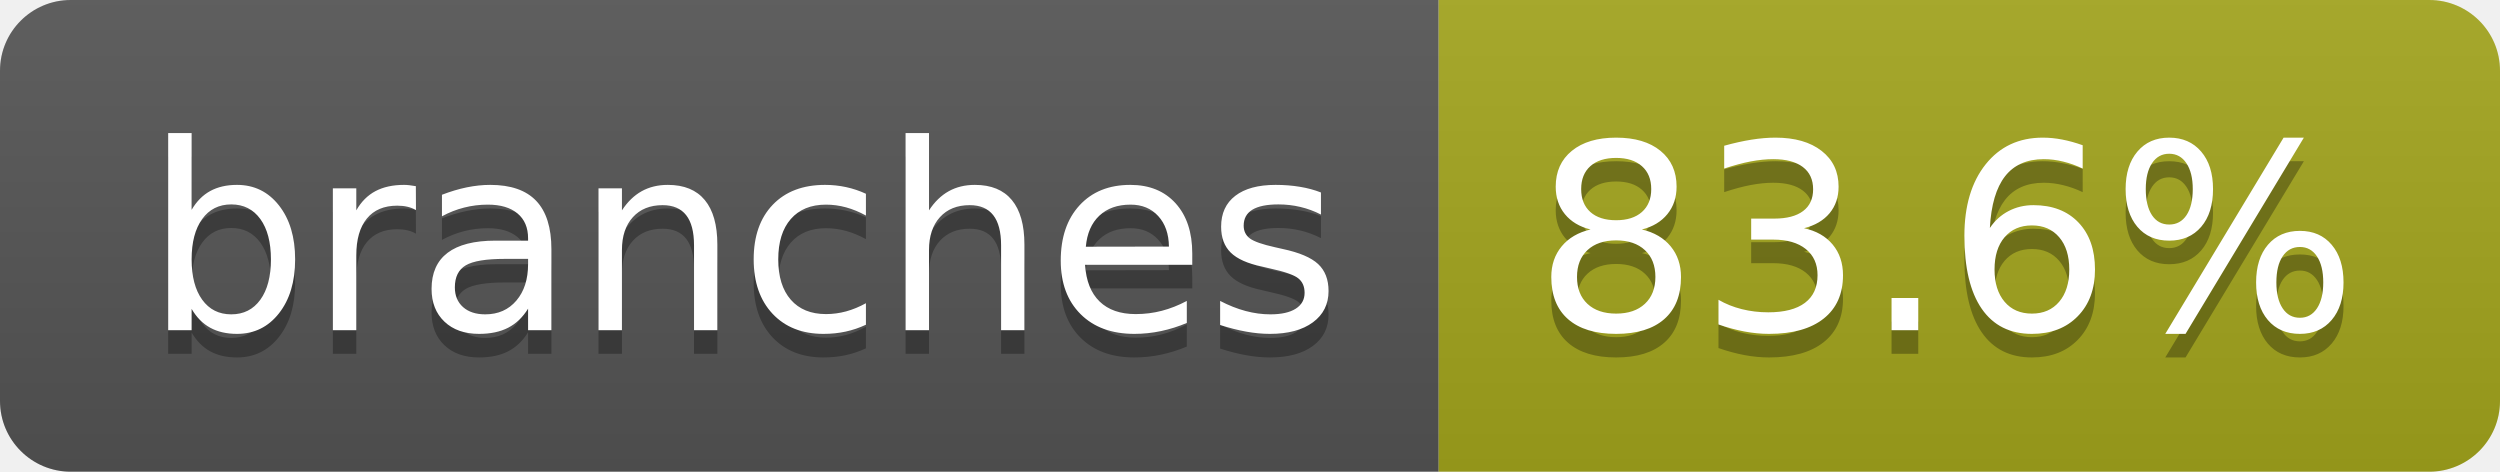
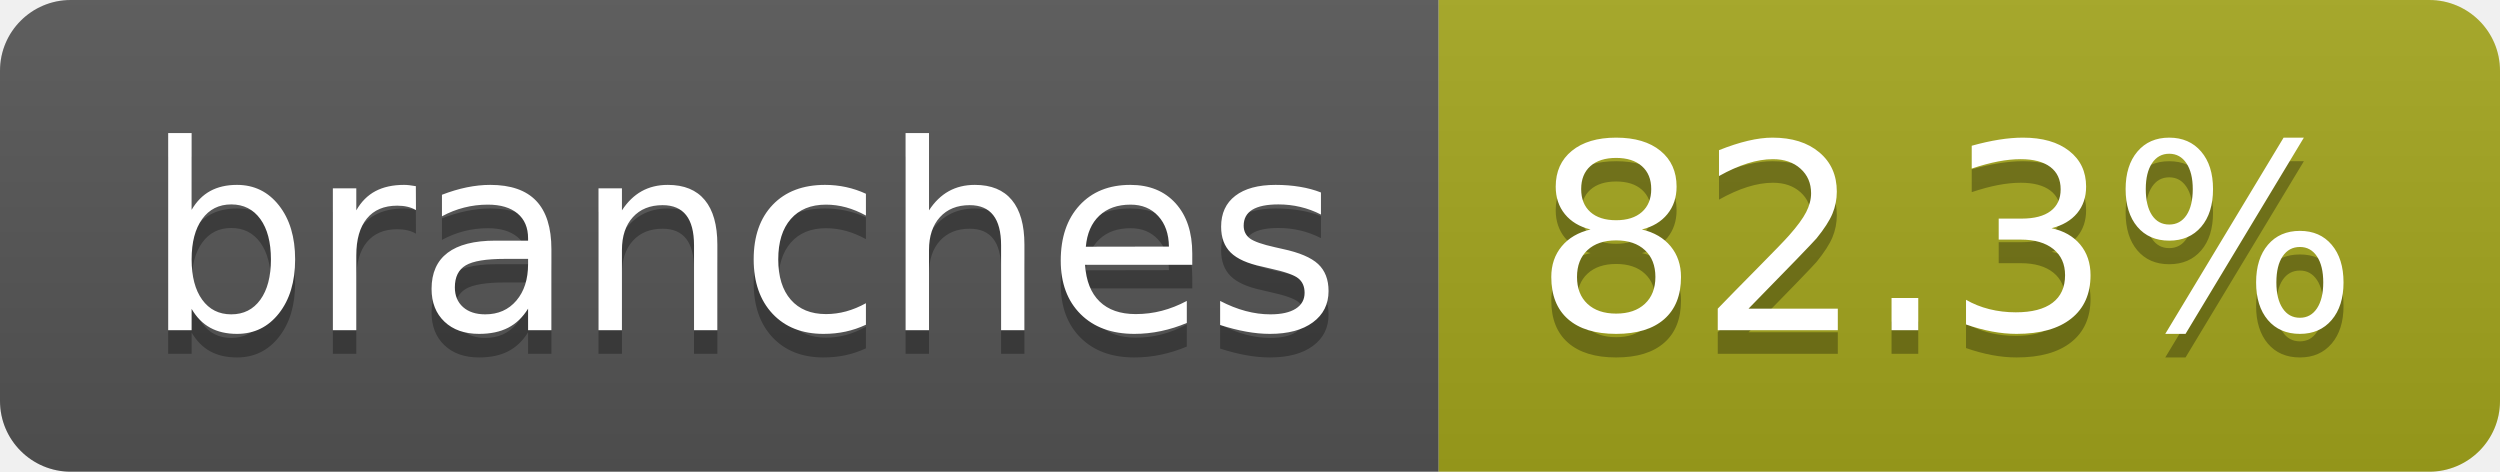
- <svg xmlns="http://www.w3.org/2000/svg" width="106" height="20" role="img" aria-label="branches: 83.6%">
+ <svg xmlns="http://www.w3.org/2000/svg" width="106" height="20" role="img" aria-label="branches: 82.3%">
  <linearGradient id="s" x2="0" y2="100%">
    <stop offset="0" stop-color="#bbb" stop-opacity=".1" />
    <stop offset="1" stop-opacity=".1" />
  </linearGradient>
  <clipPath id="r">
    <rect width="106" height="20" rx="3" fill="#fff" />
  </clipPath>
  <g clip-path="url(#r)">
    <rect width="61" height="20" fill="#555" />
    <rect x="61" width="45" height="20" fill="#a4a61d" />
    <rect width="106" height="20" fill="url(#s)" />
  </g>
  <g fill="#fff" text-anchor="middle" font-family="Verdana,Geneva,DejaVu Sans,sans-serif" text-rendering="geometricPrecision" font-size="110">
    <text aria-hidden="true" x="315" y="150" fill="#010101" fill-opacity=".3" transform="scale(.1)" textLength="507">branches</text>
    <text x="315" y="140" transform="scale(.1)" fill="#fff" textLength="507">branches</text>
-     <text aria-hidden="true" x="825" y="150" fill="#010101" fill-opacity=".3" transform="scale(.1)" textLength="350">83.6%</text>
-     <text x="825" y="140" transform="scale(.1)" fill="#fff" textLength="350">83.6%</text>
+     <text aria-hidden="true" x="825" y="150" fill="#010101" fill-opacity=".3" transform="scale(.1)" textLength="350">82.3%</text>
+     <text x="825" y="140" transform="scale(.1)" fill="#fff" textLength="350">82.3%</text>
  </g>
</svg>
